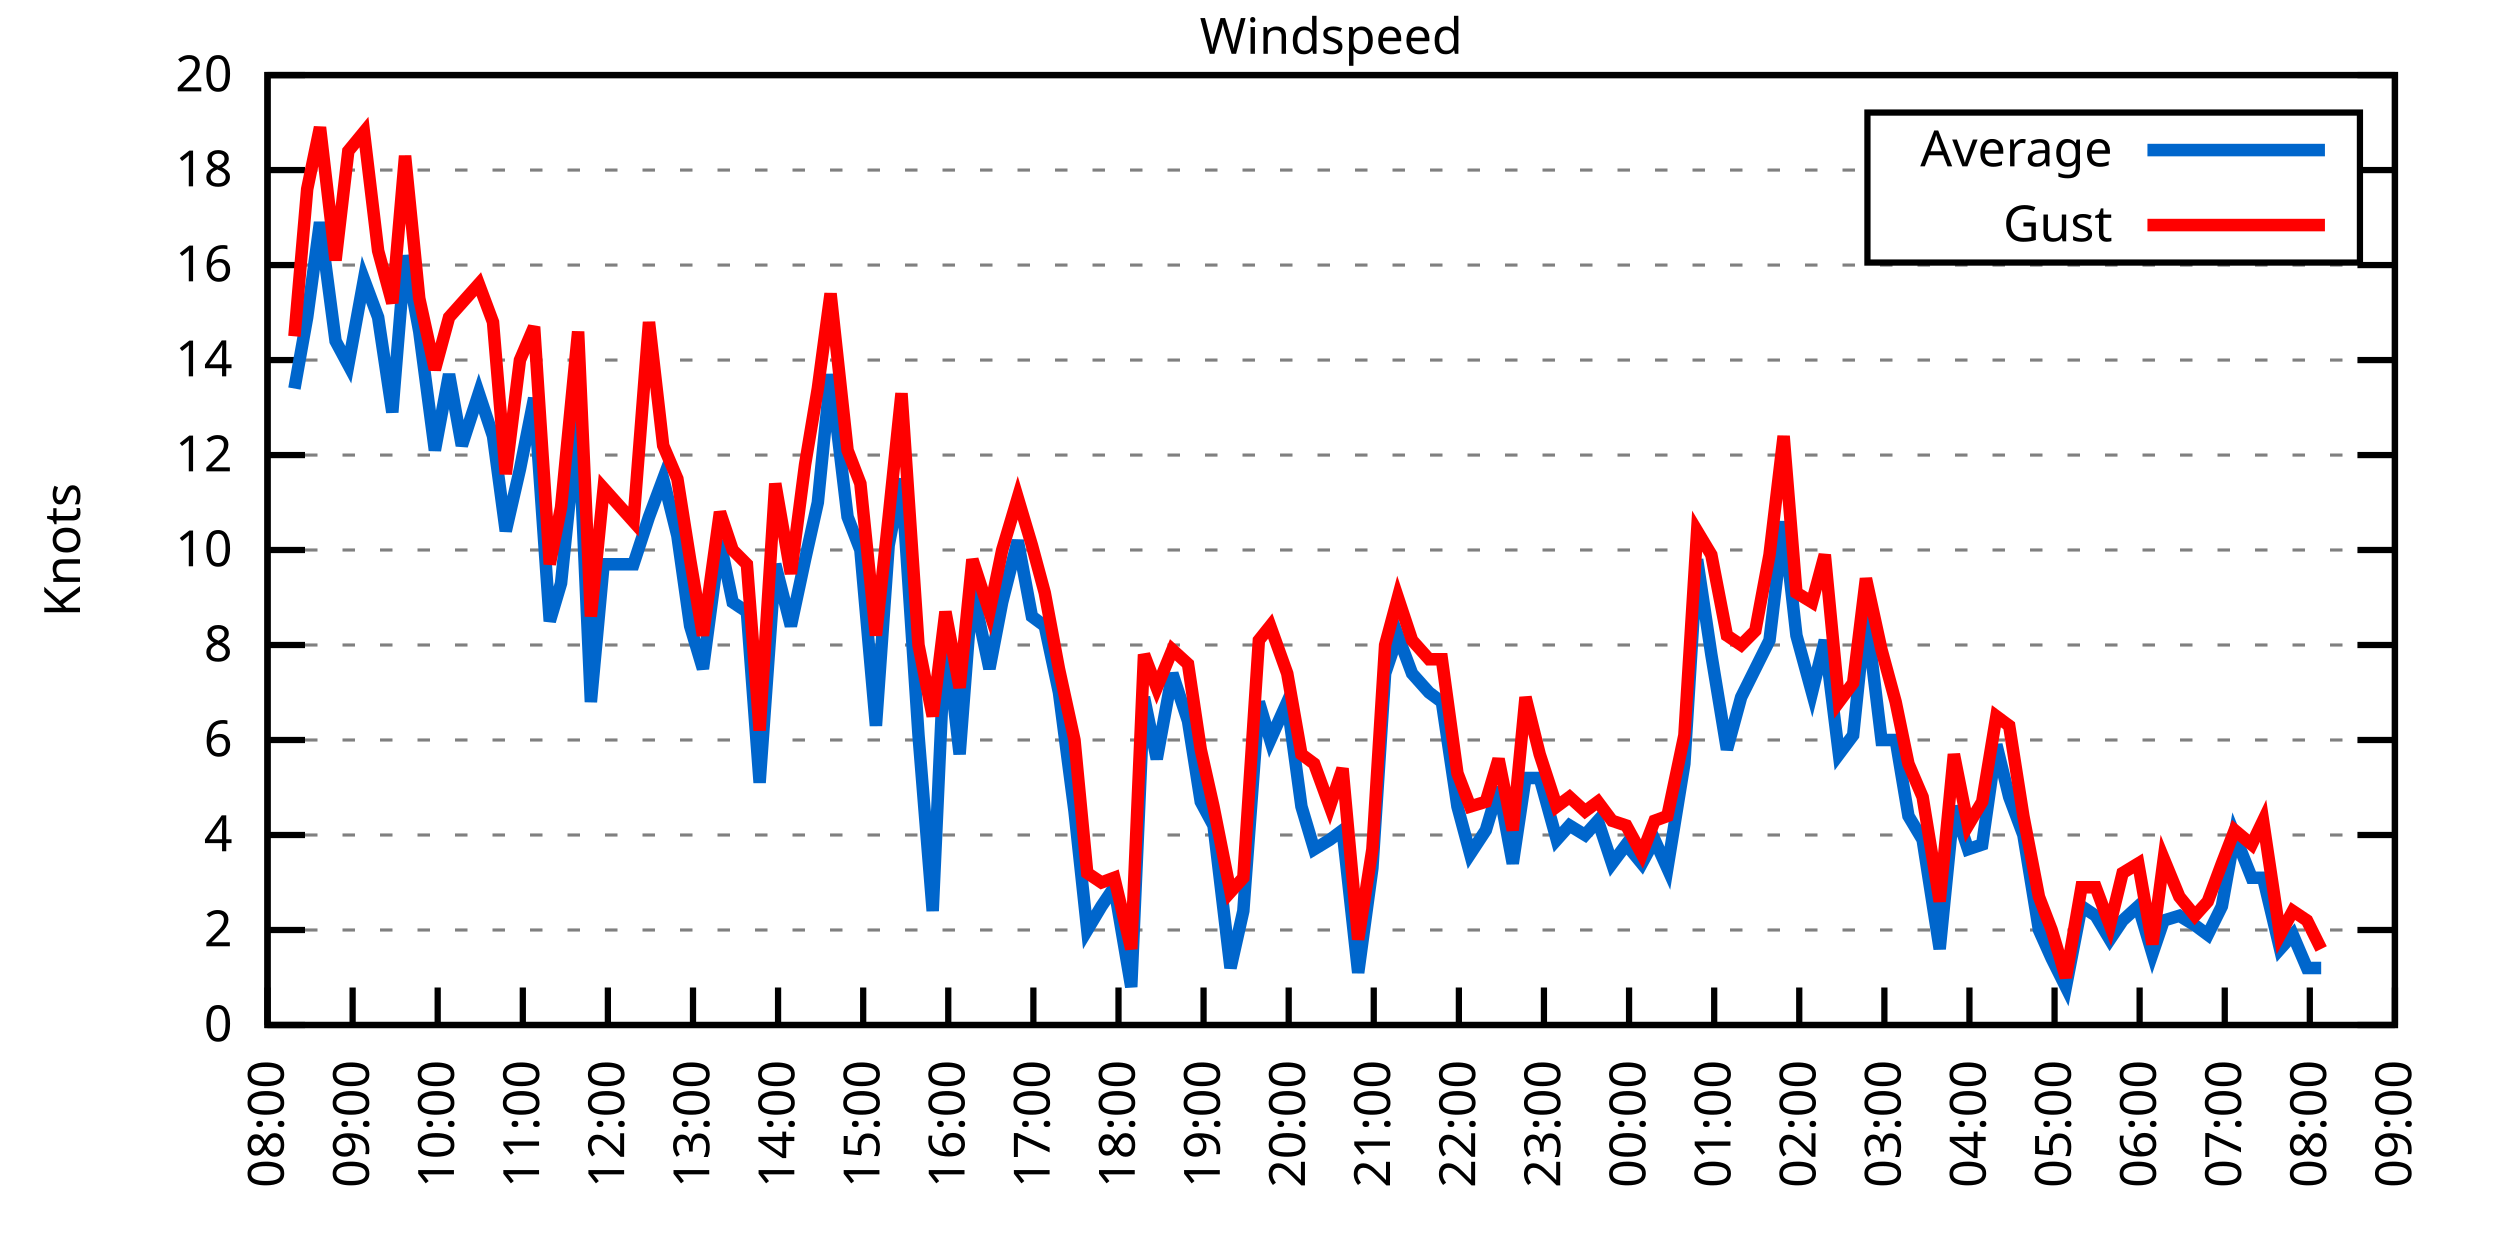
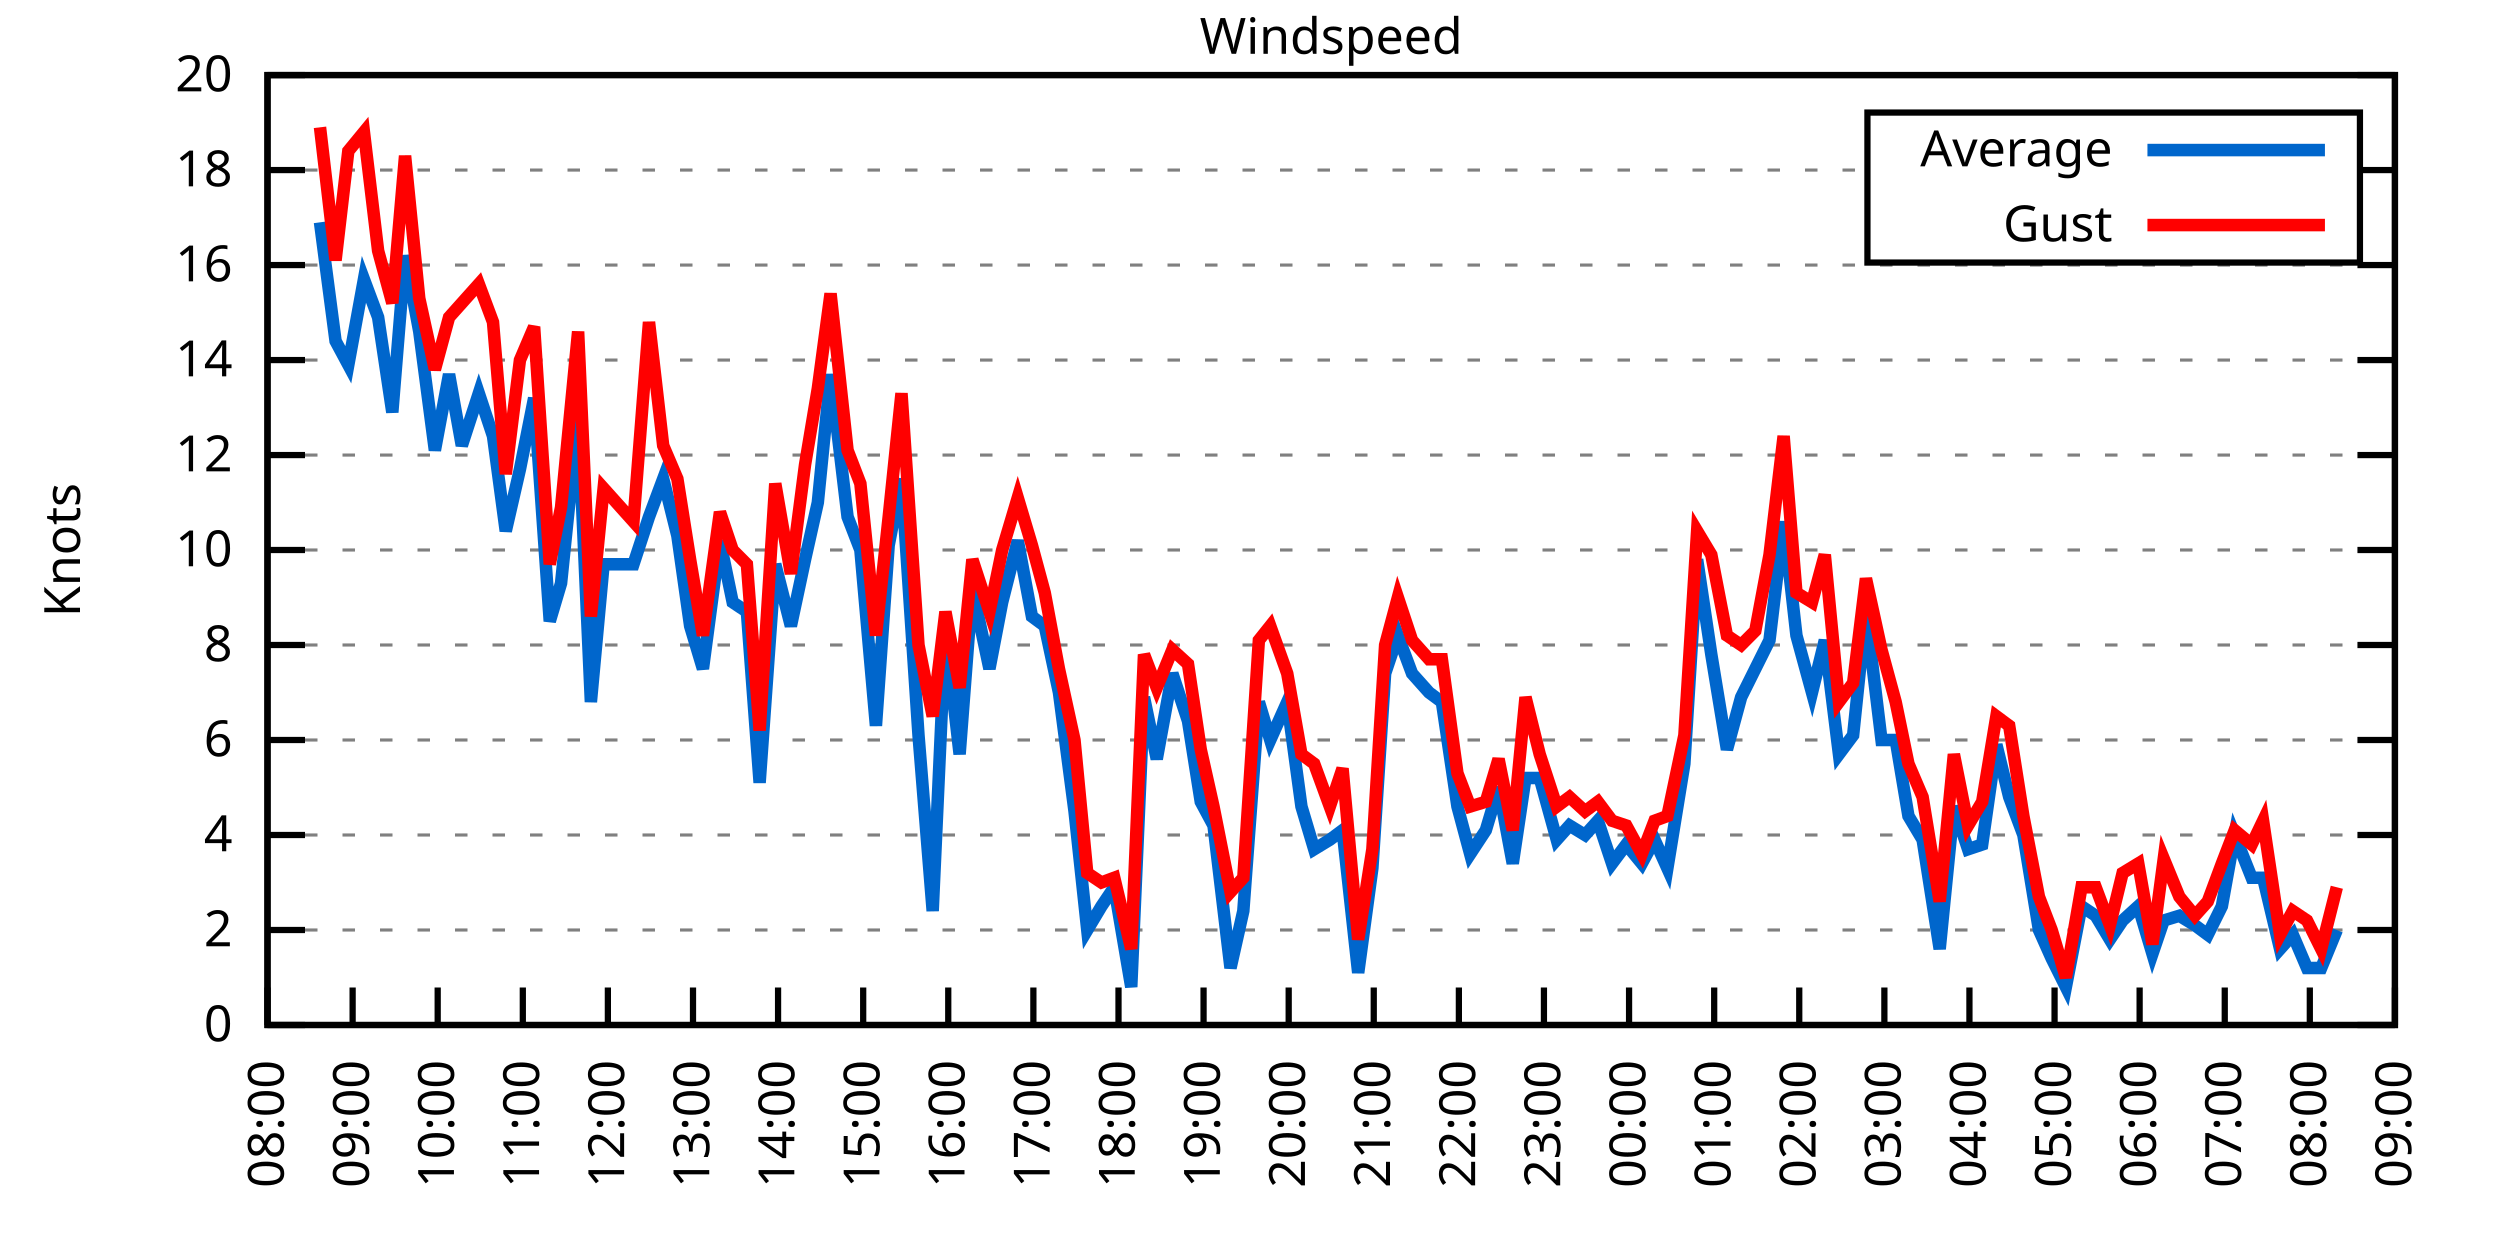
<svg xmlns="http://www.w3.org/2000/svg" xmlns:xlink="http://www.w3.org/1999/xlink" width="400" height="200" viewBox="0 0 400 200">
  <g id="gnuplot_canvas">
    <rect x="0" y="0" width="400" height="200" fill="none" />
    <defs>
      <circle id="gpDot" r="0.5" stroke-width="0.5" stroke="currentColor" />
      <path id="gpPt0" stroke-width="0.333" stroke="currentColor" d="M-1,0 h2 M0,-1 v2" />
      <path id="gpPt1" stroke-width="0.333" stroke="currentColor" d="M-1,-1 L1,1 M1,-1 L-1,1" />
      <path id="gpPt2" stroke-width="0.333" stroke="currentColor" d="M-1,0 L1,0 M0,-1 L0,1 M-1,-1 L1,1 M-1,1 L1,-1" />
      <rect id="gpPt3" stroke-width="0.333" stroke="currentColor" x="-1" y="-1" width="2" height="2" />
      <rect id="gpPt4" stroke-width="0.333" stroke="currentColor" fill="currentColor" x="-1" y="-1" width="2" height="2" />
      <circle id="gpPt5" stroke-width="0.333" stroke="currentColor" cx="0" cy="0" r="1" />
      <use xlink:href="#gpPt5" id="gpPt6" fill="currentColor" stroke="none" />
      <path id="gpPt7" stroke-width="0.333" stroke="currentColor" d="M0,-1.33 L-1.33,0.67 L1.33,0.67 z" />
      <use xlink:href="#gpPt7" id="gpPt8" fill="currentColor" stroke="none" />
      <use xlink:href="#gpPt7" id="gpPt9" stroke="currentColor" transform="rotate(180)" />
      <use xlink:href="#gpPt9" id="gpPt10" fill="currentColor" stroke="none" />
      <use xlink:href="#gpPt3" id="gpPt11" stroke="currentColor" transform="rotate(45)" />
      <use xlink:href="#gpPt11" id="gpPt12" fill="currentColor" stroke="none" />
      <path id="gpPt13" stroke-width="0.333" stroke="currentColor" d="M0,1.330 L1.265,0.411 L0.782,-1.067 L-0.782,-1.076 L-1.265,0.411 z" />
      <use xlink:href="#gpPt13" id="gpPt14" fill="currentColor" stroke="none" />
      <filter id="textbox" filterUnits="objectBoundingBox" x="0" y="0" height="1" width="1">
        <feFlood flood-color="white" flood-opacity="1" result="bgnd" />
        <feComposite in="SourceGraphic" in2="bgnd" operator="atop" />
      </filter>
      <filter id="greybox" filterUnits="objectBoundingBox" x="0" y="0" height="1" width="1">
        <feFlood flood-color="lightgrey" flood-opacity="1" result="grey" />
        <feComposite in="SourceGraphic" in2="grey" operator="atop" />
      </filter>
    </defs>
    <g fill="none" color="white" stroke="currentColor" stroke-width="1.00" stroke-linecap="butt" stroke-linejoin="miter">
</g>
    <g fill="none" color="black" stroke="currentColor" stroke-width="1.00" stroke-linecap="butt" stroke-linejoin="miter">
      <g stroke="none" shape-rendering="crispEdges">
        <polygon fill="rgb(255, 255, 255)" points="42.80,164.00 383.18,164.00 383.18,12.02 42.80,12.02 " />
      </g>
    </g>
    <g fill="none" color="black" stroke="currentColor" stroke-width="1.00" stroke-linecap="butt" stroke-linejoin="miter">
</g>
    <g fill="none" color="black" stroke="black" stroke-width="0.50" stroke-linecap="butt" stroke-linejoin="miter">
</g>
    <g fill="none" color="gray" stroke="currentColor" stroke-width="0.50" stroke-linecap="butt" stroke-linejoin="miter">
      <path stroke="gray" stroke-dasharray="2,4" class="gridline" d="M42.80,164.00 L383.19,164.00  " />
    </g>
    <g fill="none" color="gray" stroke="gray" stroke-width="1.00" stroke-linecap="butt" stroke-linejoin="miter">
</g>
    <g fill="none" color="black" stroke="currentColor" stroke-width="1.00" stroke-linecap="butt" stroke-linejoin="miter">
      <path stroke="black" d="M42.80,164.00 L48.80,164.00 M383.19,164.00 L377.19,164.00  " />
      <g transform="translate(37.20,166.60)" stroke="none" fill="black" font-family="Sans" font-size="8.00" text-anchor="end">
        <text>
          <tspan font-family="Sans"> 0</tspan>
        </text>
      </g>
    </g>
    <g fill="none" color="black" stroke="currentColor" stroke-width="1.00" stroke-linecap="butt" stroke-linejoin="miter">
</g>
    <g fill="none" color="black" stroke="black" stroke-width="0.50" stroke-linecap="butt" stroke-linejoin="miter">
</g>
    <g fill="none" color="gray" stroke="currentColor" stroke-width="0.50" stroke-linecap="butt" stroke-linejoin="miter">
      <path stroke="gray" stroke-dasharray="2,4" class="gridline" d="M42.80,148.80 L383.19,148.80  " />
    </g>
    <g fill="none" color="gray" stroke="gray" stroke-width="1.00" stroke-linecap="butt" stroke-linejoin="miter">
</g>
    <g fill="none" color="black" stroke="currentColor" stroke-width="1.00" stroke-linecap="butt" stroke-linejoin="miter">
      <path stroke="black" d="M42.80,148.80 L48.80,148.80 M383.19,148.80 L377.19,148.80  " />
      <g transform="translate(37.20,151.40)" stroke="none" fill="black" font-family="Sans" font-size="8.00" text-anchor="end">
        <text>
          <tspan font-family="Sans"> 2</tspan>
        </text>
      </g>
    </g>
    <g fill="none" color="black" stroke="currentColor" stroke-width="1.00" stroke-linecap="butt" stroke-linejoin="miter">
</g>
    <g fill="none" color="black" stroke="black" stroke-width="0.50" stroke-linecap="butt" stroke-linejoin="miter">
</g>
    <g fill="none" color="gray" stroke="currentColor" stroke-width="0.50" stroke-linecap="butt" stroke-linejoin="miter">
      <path stroke="gray" stroke-dasharray="2,4" class="gridline" d="M42.80,133.60 L383.19,133.60  " />
    </g>
    <g fill="none" color="gray" stroke="gray" stroke-width="1.00" stroke-linecap="butt" stroke-linejoin="miter">
</g>
    <g fill="none" color="black" stroke="currentColor" stroke-width="1.00" stroke-linecap="butt" stroke-linejoin="miter">
      <path stroke="black" d="M42.80,133.60 L48.80,133.60 M383.19,133.60 L377.19,133.60  " />
      <g transform="translate(37.20,136.20)" stroke="none" fill="black" font-family="Sans" font-size="8.00" text-anchor="end">
        <text>
          <tspan font-family="Sans"> 4</tspan>
        </text>
      </g>
    </g>
    <g fill="none" color="black" stroke="currentColor" stroke-width="1.00" stroke-linecap="butt" stroke-linejoin="miter">
</g>
    <g fill="none" color="black" stroke="black" stroke-width="0.50" stroke-linecap="butt" stroke-linejoin="miter">
</g>
    <g fill="none" color="gray" stroke="currentColor" stroke-width="0.50" stroke-linecap="butt" stroke-linejoin="miter">
      <path stroke="gray" stroke-dasharray="2,4" class="gridline" d="M42.80,118.40 L383.19,118.40  " />
    </g>
    <g fill="none" color="gray" stroke="gray" stroke-width="1.00" stroke-linecap="butt" stroke-linejoin="miter">
</g>
    <g fill="none" color="black" stroke="currentColor" stroke-width="1.00" stroke-linecap="butt" stroke-linejoin="miter">
      <path stroke="black" d="M42.80,118.40 L48.80,118.40 M383.19,118.40 L377.19,118.40  " />
      <g transform="translate(37.20,121.00)" stroke="none" fill="black" font-family="Sans" font-size="8.00" text-anchor="end">
        <text>
          <tspan font-family="Sans"> 6</tspan>
        </text>
      </g>
    </g>
    <g fill="none" color="black" stroke="currentColor" stroke-width="1.00" stroke-linecap="butt" stroke-linejoin="miter">
</g>
    <g fill="none" color="black" stroke="black" stroke-width="0.50" stroke-linecap="butt" stroke-linejoin="miter">
</g>
    <g fill="none" color="gray" stroke="currentColor" stroke-width="0.50" stroke-linecap="butt" stroke-linejoin="miter">
      <path stroke="gray" stroke-dasharray="2,4" class="gridline" d="M42.80,103.20 L383.19,103.20  " />
    </g>
    <g fill="none" color="gray" stroke="gray" stroke-width="1.00" stroke-linecap="butt" stroke-linejoin="miter">
</g>
    <g fill="none" color="black" stroke="currentColor" stroke-width="1.00" stroke-linecap="butt" stroke-linejoin="miter">
      <path stroke="black" d="M42.80,103.20 L48.80,103.20 M383.19,103.20 L377.19,103.20  " />
      <g transform="translate(37.20,105.80)" stroke="none" fill="black" font-family="Sans" font-size="8.00" text-anchor="end">
        <text>
          <tspan font-family="Sans"> 8</tspan>
        </text>
      </g>
    </g>
    <g fill="none" color="black" stroke="currentColor" stroke-width="1.00" stroke-linecap="butt" stroke-linejoin="miter">
</g>
    <g fill="none" color="black" stroke="black" stroke-width="0.50" stroke-linecap="butt" stroke-linejoin="miter">
</g>
    <g fill="none" color="gray" stroke="currentColor" stroke-width="0.50" stroke-linecap="butt" stroke-linejoin="miter">
      <path stroke="gray" stroke-dasharray="2,4" class="gridline" d="M42.80,88.00 L383.19,88.00  " />
    </g>
    <g fill="none" color="gray" stroke="gray" stroke-width="1.00" stroke-linecap="butt" stroke-linejoin="miter">
</g>
    <g fill="none" color="black" stroke="currentColor" stroke-width="1.00" stroke-linecap="butt" stroke-linejoin="miter">
      <path stroke="black" d="M42.80,88.00 L48.80,88.00 M383.19,88.00 L377.19,88.00  " />
      <g transform="translate(37.20,90.60)" stroke="none" fill="black" font-family="Sans" font-size="8.00" text-anchor="end">
        <text>
          <tspan font-family="Sans"> 10</tspan>
        </text>
      </g>
    </g>
    <g fill="none" color="black" stroke="currentColor" stroke-width="1.00" stroke-linecap="butt" stroke-linejoin="miter">
</g>
    <g fill="none" color="black" stroke="black" stroke-width="0.50" stroke-linecap="butt" stroke-linejoin="miter">
</g>
    <g fill="none" color="gray" stroke="currentColor" stroke-width="0.50" stroke-linecap="butt" stroke-linejoin="miter">
      <path stroke="gray" stroke-dasharray="2,4" class="gridline" d="M42.80,72.81 L383.19,72.81  " />
    </g>
    <g fill="none" color="gray" stroke="gray" stroke-width="1.00" stroke-linecap="butt" stroke-linejoin="miter">
</g>
    <g fill="none" color="black" stroke="currentColor" stroke-width="1.00" stroke-linecap="butt" stroke-linejoin="miter">
      <path stroke="black" d="M42.80,72.81 L48.80,72.81 M383.19,72.81 L377.19,72.81  " />
      <g transform="translate(37.20,75.41)" stroke="none" fill="black" font-family="Sans" font-size="8.00" text-anchor="end">
        <text>
          <tspan font-family="Sans"> 12</tspan>
        </text>
      </g>
    </g>
    <g fill="none" color="black" stroke="currentColor" stroke-width="1.00" stroke-linecap="butt" stroke-linejoin="miter">
</g>
    <g fill="none" color="black" stroke="black" stroke-width="0.50" stroke-linecap="butt" stroke-linejoin="miter">
</g>
    <g fill="none" color="gray" stroke="currentColor" stroke-width="0.50" stroke-linecap="butt" stroke-linejoin="miter">
      <path stroke="gray" stroke-dasharray="2,4" class="gridline" d="M42.80,57.61 L383.19,57.61  " />
    </g>
    <g fill="none" color="gray" stroke="gray" stroke-width="1.00" stroke-linecap="butt" stroke-linejoin="miter">
</g>
    <g fill="none" color="black" stroke="currentColor" stroke-width="1.00" stroke-linecap="butt" stroke-linejoin="miter">
      <path stroke="black" d="M42.80,57.61 L48.80,57.61 M383.19,57.61 L377.19,57.61  " />
      <g transform="translate(37.20,60.21)" stroke="none" fill="black" font-family="Sans" font-size="8.00" text-anchor="end">
        <text>
          <tspan font-family="Sans"> 14</tspan>
        </text>
      </g>
    </g>
    <g fill="none" color="black" stroke="currentColor" stroke-width="1.00" stroke-linecap="butt" stroke-linejoin="miter">
</g>
    <g fill="none" color="black" stroke="black" stroke-width="0.50" stroke-linecap="butt" stroke-linejoin="miter">
</g>
    <g fill="none" color="gray" stroke="currentColor" stroke-width="0.50" stroke-linecap="butt" stroke-linejoin="miter">
      <path stroke="gray" stroke-dasharray="2,4" class="gridline" d="M42.80,42.41 L383.19,42.41  " />
    </g>
    <g fill="none" color="gray" stroke="gray" stroke-width="1.00" stroke-linecap="butt" stroke-linejoin="miter">
</g>
    <g fill="none" color="black" stroke="currentColor" stroke-width="1.00" stroke-linecap="butt" stroke-linejoin="miter">
      <path stroke="black" d="M42.80,42.41 L48.80,42.41 M383.19,42.41 L377.19,42.41  " />
      <g transform="translate(37.20,45.01)" stroke="none" fill="black" font-family="Sans" font-size="8.00" text-anchor="end">
        <text>
          <tspan font-family="Sans"> 16</tspan>
        </text>
      </g>
    </g>
    <g fill="none" color="black" stroke="currentColor" stroke-width="1.00" stroke-linecap="butt" stroke-linejoin="miter">
</g>
    <g fill="none" color="black" stroke="black" stroke-width="0.50" stroke-linecap="butt" stroke-linejoin="miter">
</g>
    <g fill="none" color="gray" stroke="currentColor" stroke-width="0.50" stroke-linecap="butt" stroke-linejoin="miter">
      <path stroke="gray" stroke-dasharray="2,4" class="gridline" d="M42.80,27.21 L298.79,27.21 M377.59,27.21 L383.19,27.21  " />
    </g>
    <g fill="none" color="gray" stroke="gray" stroke-width="1.00" stroke-linecap="butt" stroke-linejoin="miter">
</g>
    <g fill="none" color="black" stroke="currentColor" stroke-width="1.00" stroke-linecap="butt" stroke-linejoin="miter">
      <path stroke="black" d="M42.80,27.21 L48.80,27.21 M383.19,27.21 L377.19,27.21  " />
      <g transform="translate(37.20,29.81)" stroke="none" fill="black" font-family="Sans" font-size="8.00" text-anchor="end">
        <text>
          <tspan font-family="Sans"> 18</tspan>
        </text>
      </g>
    </g>
    <g fill="none" color="black" stroke="currentColor" stroke-width="1.00" stroke-linecap="butt" stroke-linejoin="miter">
</g>
    <g fill="none" color="black" stroke="black" stroke-width="0.50" stroke-linecap="butt" stroke-linejoin="miter">
</g>
    <g fill="none" color="gray" stroke="currentColor" stroke-width="0.50" stroke-linecap="butt" stroke-linejoin="miter">
      <path stroke="gray" stroke-dasharray="2,4" class="gridline" d="M42.80,12.01 L383.19,12.01  " />
    </g>
    <g fill="none" color="gray" stroke="gray" stroke-width="1.00" stroke-linecap="butt" stroke-linejoin="miter">
</g>
    <g fill="none" color="black" stroke="currentColor" stroke-width="1.00" stroke-linecap="butt" stroke-linejoin="miter">
      <path stroke="black" d="M42.80,12.01 L48.80,12.01 M383.19,12.01 L377.19,12.01  " />
      <g transform="translate(37.20,14.61)" stroke="none" fill="black" font-family="Sans" font-size="8.00" text-anchor="end">
        <text>
          <tspan font-family="Sans"> 20</tspan>
        </text>
      </g>
    </g>
    <g fill="none" color="black" stroke="currentColor" stroke-width="1.00" stroke-linecap="butt" stroke-linejoin="miter">
      <path stroke="black" d="M42.80,164.00 L42.80,158.00  " />
      <g transform="translate(45.40,169.60) rotate(270.00)" stroke="none" fill="black" font-family="Sans" font-size="8.00" text-anchor="end">
        <text>
          <tspan font-family="Sans">08:00</tspan>
        </text>
      </g>
    </g>
    <g fill="none" color="black" stroke="currentColor" stroke-width="1.00" stroke-linecap="butt" stroke-linejoin="miter">
      <path stroke="black" d="M56.42,164.00 L56.42,158.00  " />
      <g transform="translate(59.02,169.60) rotate(270.00)" stroke="none" fill="black" font-family="Sans" font-size="8.00" text-anchor="end">
        <text>
          <tspan font-family="Sans">09:00</tspan>
        </text>
      </g>
    </g>
    <g fill="none" color="black" stroke="currentColor" stroke-width="1.00" stroke-linecap="butt" stroke-linejoin="miter">
      <path stroke="black" d="M70.03,164.00 L70.03,158.00  " />
      <g transform="translate(72.63,169.60) rotate(270.00)" stroke="none" fill="black" font-family="Sans" font-size="8.00" text-anchor="end">
        <text>
          <tspan font-family="Sans">10:00</tspan>
        </text>
      </g>
    </g>
    <g fill="none" color="black" stroke="currentColor" stroke-width="1.00" stroke-linecap="butt" stroke-linejoin="miter">
      <path stroke="black" d="M83.65,164.00 L83.65,158.00  " />
      <g transform="translate(86.25,169.60) rotate(270.00)" stroke="none" fill="black" font-family="Sans" font-size="8.00" text-anchor="end">
        <text>
          <tspan font-family="Sans">11:00</tspan>
        </text>
      </g>
    </g>
    <g fill="none" color="black" stroke="currentColor" stroke-width="1.00" stroke-linecap="butt" stroke-linejoin="miter">
      <path stroke="black" d="M97.26,164.00 L97.26,158.00  " />
      <g transform="translate(99.86,169.60) rotate(270.00)" stroke="none" fill="black" font-family="Sans" font-size="8.00" text-anchor="end">
        <text>
          <tspan font-family="Sans">12:00</tspan>
        </text>
      </g>
    </g>
    <g fill="none" color="black" stroke="currentColor" stroke-width="1.00" stroke-linecap="butt" stroke-linejoin="miter">
      <path stroke="black" d="M110.88,164.00 L110.88,158.00  " />
      <g transform="translate(113.48,169.60) rotate(270.00)" stroke="none" fill="black" font-family="Sans" font-size="8.00" text-anchor="end">
        <text>
          <tspan font-family="Sans">13:00</tspan>
        </text>
      </g>
    </g>
    <g fill="none" color="black" stroke="currentColor" stroke-width="1.00" stroke-linecap="butt" stroke-linejoin="miter">
      <path stroke="black" d="M124.49,164.00 L124.49,158.00  " />
      <g transform="translate(127.09,169.60) rotate(270.00)" stroke="none" fill="black" font-family="Sans" font-size="8.00" text-anchor="end">
        <text>
          <tspan font-family="Sans">14:00</tspan>
        </text>
      </g>
    </g>
    <g fill="none" color="black" stroke="currentColor" stroke-width="1.00" stroke-linecap="butt" stroke-linejoin="miter">
      <path stroke="black" d="M138.11,164.00 L138.11,158.00  " />
      <g transform="translate(140.71,169.60) rotate(270.00)" stroke="none" fill="black" font-family="Sans" font-size="8.00" text-anchor="end">
        <text>
          <tspan font-family="Sans">15:00</tspan>
        </text>
      </g>
    </g>
    <g fill="none" color="black" stroke="currentColor" stroke-width="1.00" stroke-linecap="butt" stroke-linejoin="miter">
      <path stroke="black" d="M151.72,164.00 L151.72,158.00  " />
      <g transform="translate(154.32,169.60) rotate(270.00)" stroke="none" fill="black" font-family="Sans" font-size="8.00" text-anchor="end">
        <text>
          <tspan font-family="Sans">16:00</tspan>
        </text>
      </g>
    </g>
    <g fill="none" color="black" stroke="currentColor" stroke-width="1.00" stroke-linecap="butt" stroke-linejoin="miter">
      <path stroke="black" d="M165.34,164.00 L165.34,158.00  " />
      <g transform="translate(167.94,169.60) rotate(270.00)" stroke="none" fill="black" font-family="Sans" font-size="8.00" text-anchor="end">
        <text>
          <tspan font-family="Sans">17:00</tspan>
        </text>
      </g>
    </g>
    <g fill="none" color="black" stroke="currentColor" stroke-width="1.00" stroke-linecap="butt" stroke-linejoin="miter">
      <path stroke="black" d="M178.96,164.00 L178.96,158.00  " />
      <g transform="translate(181.56,169.60) rotate(270.00)" stroke="none" fill="black" font-family="Sans" font-size="8.00" text-anchor="end">
        <text>
          <tspan font-family="Sans">18:00</tspan>
        </text>
      </g>
    </g>
    <g fill="none" color="black" stroke="currentColor" stroke-width="1.00" stroke-linecap="butt" stroke-linejoin="miter">
      <path stroke="black" d="M192.57,164.00 L192.57,158.00  " />
      <g transform="translate(195.17,169.60) rotate(270.00)" stroke="none" fill="black" font-family="Sans" font-size="8.00" text-anchor="end">
        <text>
          <tspan font-family="Sans">19:00</tspan>
        </text>
      </g>
    </g>
    <g fill="none" color="black" stroke="currentColor" stroke-width="1.00" stroke-linecap="butt" stroke-linejoin="miter">
      <path stroke="black" d="M206.19,164.00 L206.19,158.00  " />
      <g transform="translate(208.79,169.60) rotate(270.00)" stroke="none" fill="black" font-family="Sans" font-size="8.00" text-anchor="end">
        <text>
          <tspan font-family="Sans">20:00</tspan>
        </text>
      </g>
    </g>
    <g fill="none" color="black" stroke="currentColor" stroke-width="1.00" stroke-linecap="butt" stroke-linejoin="miter">
      <path stroke="black" d="M219.80,164.00 L219.80,158.00  " />
      <g transform="translate(222.40,169.60) rotate(270.00)" stroke="none" fill="black" font-family="Sans" font-size="8.00" text-anchor="end">
        <text>
          <tspan font-family="Sans">21:00</tspan>
        </text>
      </g>
    </g>
    <g fill="none" color="black" stroke="currentColor" stroke-width="1.00" stroke-linecap="butt" stroke-linejoin="miter">
      <path stroke="black" d="M233.42,164.00 L233.42,158.00  " />
      <g transform="translate(236.02,169.60) rotate(270.00)" stroke="none" fill="black" font-family="Sans" font-size="8.00" text-anchor="end">
        <text>
          <tspan font-family="Sans">22:00</tspan>
        </text>
      </g>
    </g>
    <g fill="none" color="black" stroke="currentColor" stroke-width="1.00" stroke-linecap="butt" stroke-linejoin="miter">
      <path stroke="black" d="M247.03,164.00 L247.03,158.00  " />
      <g transform="translate(249.63,169.60) rotate(270.00)" stroke="none" fill="black" font-family="Sans" font-size="8.00" text-anchor="end">
        <text>
          <tspan font-family="Sans">23:00</tspan>
        </text>
      </g>
    </g>
    <g fill="none" color="black" stroke="currentColor" stroke-width="1.00" stroke-linecap="butt" stroke-linejoin="miter">
      <path stroke="black" d="M260.65,164.00 L260.65,158.00  " />
      <g transform="translate(263.25,169.60) rotate(270.00)" stroke="none" fill="black" font-family="Sans" font-size="8.00" text-anchor="end">
        <text>
          <tspan font-family="Sans">00:00</tspan>
        </text>
      </g>
    </g>
    <g fill="none" color="black" stroke="currentColor" stroke-width="1.00" stroke-linecap="butt" stroke-linejoin="miter">
      <path stroke="black" d="M274.27,164.00 L274.27,158.00  " />
      <g transform="translate(276.87,169.60) rotate(270.00)" stroke="none" fill="black" font-family="Sans" font-size="8.00" text-anchor="end">
        <text>
          <tspan font-family="Sans">01:00</tspan>
        </text>
      </g>
    </g>
    <g fill="none" color="black" stroke="currentColor" stroke-width="1.00" stroke-linecap="butt" stroke-linejoin="miter">
      <path stroke="black" d="M287.88,164.00 L287.88,158.00  " />
      <g transform="translate(290.48,169.60) rotate(270.00)" stroke="none" fill="black" font-family="Sans" font-size="8.00" text-anchor="end">
        <text>
          <tspan font-family="Sans">02:00</tspan>
        </text>
      </g>
    </g>
    <g fill="none" color="black" stroke="currentColor" stroke-width="1.00" stroke-linecap="butt" stroke-linejoin="miter">
      <path stroke="black" d="M301.50,164.00 L301.50,158.00  " />
      <g transform="translate(304.10,169.60) rotate(270.00)" stroke="none" fill="black" font-family="Sans" font-size="8.00" text-anchor="end">
        <text>
          <tspan font-family="Sans">03:00</tspan>
        </text>
      </g>
    </g>
    <g fill="none" color="black" stroke="currentColor" stroke-width="1.00" stroke-linecap="butt" stroke-linejoin="miter">
      <path stroke="black" d="M315.11,164.00 L315.11,158.00  " />
      <g transform="translate(317.71,169.60) rotate(270.00)" stroke="none" fill="black" font-family="Sans" font-size="8.00" text-anchor="end">
        <text>
          <tspan font-family="Sans">04:00</tspan>
        </text>
      </g>
    </g>
    <g fill="none" color="black" stroke="currentColor" stroke-width="1.00" stroke-linecap="butt" stroke-linejoin="miter">
      <path stroke="black" d="M328.73,164.00 L328.73,158.00  " />
      <g transform="translate(331.33,169.60) rotate(270.00)" stroke="none" fill="black" font-family="Sans" font-size="8.00" text-anchor="end">
        <text>
          <tspan font-family="Sans">05:00</tspan>
        </text>
      </g>
    </g>
    <g fill="none" color="black" stroke="currentColor" stroke-width="1.00" stroke-linecap="butt" stroke-linejoin="miter">
      <path stroke="black" d="M342.34,164.00 L342.34,158.00  " />
      <g transform="translate(344.94,169.60) rotate(270.00)" stroke="none" fill="black" font-family="Sans" font-size="8.00" text-anchor="end">
        <text>
          <tspan font-family="Sans">06:00</tspan>
        </text>
      </g>
    </g>
    <g fill="none" color="black" stroke="currentColor" stroke-width="1.00" stroke-linecap="butt" stroke-linejoin="miter">
      <path stroke="black" d="M355.96,164.00 L355.96,158.00  " />
      <g transform="translate(358.56,169.60) rotate(270.00)" stroke="none" fill="black" font-family="Sans" font-size="8.00" text-anchor="end">
        <text>
          <tspan font-family="Sans">07:00</tspan>
        </text>
      </g>
    </g>
    <g fill="none" color="black" stroke="currentColor" stroke-width="1.00" stroke-linecap="butt" stroke-linejoin="miter">
      <path stroke="black" d="M369.57,164.00 L369.57,158.00  " />
      <g transform="translate(372.17,169.60) rotate(270.00)" stroke="none" fill="black" font-family="Sans" font-size="8.00" text-anchor="end">
        <text>
          <tspan font-family="Sans">08:00</tspan>
        </text>
      </g>
    </g>
    <g fill="none" color="black" stroke="currentColor" stroke-width="1.00" stroke-linecap="butt" stroke-linejoin="miter">
      <path stroke="black" d="M383.19,164.00 L383.19,158.00  " />
      <g transform="translate(385.79,169.60) rotate(270.00)" stroke="none" fill="black" font-family="Sans" font-size="8.00" text-anchor="end">
        <text>
          <tspan font-family="Sans">09:00</tspan>
        </text>
      </g>
    </g>
    <g fill="none" color="black" stroke="currentColor" stroke-width="1.00" stroke-linecap="butt" stroke-linejoin="miter">
</g>
    <g fill="none" color="black" stroke="currentColor" stroke-width="1.00" stroke-linecap="butt" stroke-linejoin="miter">
      <path stroke="black" d="M42.80,12.01 L42.80,164.00 L383.19,164.00 L383.19,12.01 L42.80,12.01 Z  " />
    </g>
    <g fill="none" color="black" stroke="currentColor" stroke-width="1.00" stroke-linecap="butt" stroke-linejoin="miter">
</g>
    <g fill="none" color="black" stroke="currentColor" stroke-width="1.00" stroke-linecap="butt" stroke-linejoin="miter">
      <path stroke="black" d="M298.79,42.01 L298.79,18.01 L377.59,18.01 L377.59,42.01 L298.79,42.01 Z  " />
    </g>
    <g id="Windspeed_plot_1">
      <g fill="none" color="white" stroke="black" stroke-width="2.00" stroke-linecap="butt" stroke-linejoin="miter">
</g>
      <g fill="none" color="black" stroke="currentColor" stroke-width="2.00" stroke-linecap="butt" stroke-linejoin="miter">
        <g transform="translate(337.99,26.61)" stroke="none" fill="black" font-family="Sans" font-size="8.00" text-anchor="end">
          <text>
            <tspan font-family="Sans">Average</tspan>
          </text>
        </g>
      </g>
      <g fill="none" color="black" stroke="currentColor" stroke-width="2.00" stroke-linecap="butt" stroke-linejoin="miter">
-         <path stroke="rgb(  0, 102, 204)" d="M343.59,24.01 L371.99,24.01 M47.11,62.17 L49.15,50.77 L51.20,35.57 L53.69,54.57 L55.73,58.37 L58.23,44.69   L60.50,50.77 L62.77,65.97 L64.81,40.89 L67.08,53.05 L69.58,72.05 L71.85,59.89 L73.89,71.29 L76.61,62.93   L78.88,69.77 L80.92,84.97 L83.19,75.09 L85.46,63.69 L87.96,99.40 L89.77,93.32 L92.50,66.73 L94.54,112.32   L96.58,90.28 L101.35,90.28 L103.84,82.69 L106.11,76.61 L108.38,85.73 L110.42,100.16 L112.47,107.00 L115.19,86.49   L117.23,96.36 L119.50,97.88 L121.54,125.24 L124.04,90.28 L126.54,100.16 L128.81,89.52 L130.85,80.41 L132.89,59.89   L135.61,82.69 L137.66,88.00 L140.15,116.12 L142.19,87.25 L144.24,76.61 L146.96,117.64 L149.23,145.76 L151.27,100.92   L153.54,120.68 L155.58,94.08 L158.31,107.00 L160.35,96.36 L162.84,86.49 L165.11,98.64 L167.16,100.16 L169.43,110.80   L171.92,129.80 L173.96,148.80 L176.23,145.00 L178.28,141.96 L181.00,157.92 L183.04,111.56 L185.08,121.44 L187.58,107.76   L190.08,115.36 L192.12,128.28 L194.16,132.08 L196.88,154.88 L198.93,145.76 L201.42,112.32 L203.24,118.40 L205.96,112.32   L208.23,129.04 L210.27,135.88 L212.77,134.36 L214.81,132.84 L217.31,155.64 L219.58,138.92 L221.62,107.76 L223.66,101.68   L225.93,107.76 L228.65,110.80 L230.70,112.32 L233.19,129.04 L235.23,136.64 L237.73,132.84 L239.77,126.00 L242.04,138.16   L244.08,124.48 L246.35,124.48 L249.08,134.36 L251.12,132.08 L253.61,133.60 L255.66,131.32 L257.93,138.16 L260.20,135.12   L262.69,138.16 L264.73,134.36 L266.78,138.92 L269.50,122.20 L271.54,89.52 L273.81,104.72 L276.31,119.92 L278.58,111.56   L280.85,107.00 L283.12,102.44 L285.38,83.45 L287.43,101.68 L289.92,110.80 L291.97,102.44 L294.23,120.68 L296.50,117.64   L298.55,97.88 L301.04,118.40 L303.31,118.40 L305.35,130.56 L307.62,134.36 L310.35,151.84 L312.62,129.04 L314.89,135.88   L317.15,135.12 L319.42,119.16 L321.47,127.52 L323.74,133.60 L326.23,148.80 L328.27,153.36 L330.54,157.92 L333.04,145.00   L335.31,146.52 L337.58,150.32 L339.62,147.28 L342.12,145.00 L344.39,152.60 L346.20,147.28 L348.70,146.52 L351.19,148.04   L353.24,149.56 L355.50,145.00 L357.55,133.60 L360.27,140.44 L362.09,140.44 L364.81,151.84 L366.85,149.56 L369.12,154.88   L371.39,154.88  " />
+         <path stroke="rgb(  0, 102, 204)" d="M343.59,24.01 L371.99,24.01 M51.20,35.57 L53.69,54.57 L55.73,58.37 L58.23,44.69 L60.50,50.77 L62.77,65.97   L64.81,40.89 L67.08,53.05 L69.58,72.05 L71.85,59.89 L73.89,71.29 L76.61,62.93 L78.88,69.77 L80.92,84.97   L83.19,75.09 L85.46,63.69 L87.96,99.40 L89.77,93.32 L92.50,66.73 L94.54,112.32 L96.58,90.28 L101.35,90.28   L103.84,82.69 L106.11,76.61 L108.38,85.73 L110.42,100.16 L112.47,107.00 L115.19,86.49 L117.23,96.36 L119.50,97.88   L121.54,125.24 L124.04,90.28 L126.54,100.16 L128.81,89.52 L130.85,80.41 L132.89,59.89 L135.61,82.69 L137.66,88.00   L140.15,116.12 L142.19,87.25 L144.24,76.61 L146.96,117.64 L149.23,145.76 L151.27,100.92 L153.54,120.68 L155.58,94.08   L158.31,107.00 L160.35,96.36 L162.84,86.49 L165.11,98.64 L167.16,100.16 L169.43,110.80 L171.92,129.80 L173.96,148.80   L176.23,145.00 L178.28,141.96 L181.00,157.92 L183.04,111.56 L185.08,121.44 L187.58,107.76 L190.08,115.36 L192.12,128.28   L194.16,132.08 L196.88,154.88 L198.93,145.76 L201.42,112.32 L203.24,118.40 L205.96,112.32 L208.23,129.04 L210.27,135.88   L212.77,134.36 L214.81,132.84 L217.31,155.64 L219.58,138.92 L221.62,107.76 L223.66,101.68 L225.93,107.76 L228.65,110.80   L230.70,112.32 L233.19,129.04 L235.23,136.64 L237.73,132.84 L239.77,126.00 L242.04,138.16 L244.08,124.48 L246.35,124.48   L249.08,134.36 L251.12,132.08 L253.61,133.60 L255.66,131.32 L257.93,138.16 L260.20,135.12 L262.69,138.16 L264.73,134.36   L266.78,138.92 L269.50,122.20 L271.54,89.52 L273.81,104.72 L276.31,119.92 L278.58,111.56 L280.85,107.00 L283.12,102.44   L285.38,83.45 L287.43,101.68 L289.92,110.80 L291.97,102.44 L294.23,120.68 L296.50,117.64 L298.55,97.88 L301.04,118.40   L303.31,118.40 L305.35,130.56 L307.62,134.36 L310.35,151.84 L312.62,129.04 L314.89,135.88 L317.15,135.12 L319.42,119.16   L321.47,127.52 L323.74,133.60 L326.23,148.80 L328.27,153.36 L330.54,157.92 L333.04,145.00 L335.31,146.52 L337.58,150.32   L339.62,147.28 L342.12,145.00 L344.39,152.60 L346.20,147.28 L348.70,146.52 L351.19,148.04 L353.24,149.56 L355.50,145.00   L357.55,133.60 L360.27,140.44 L362.09,140.44 L364.81,151.84 L366.85,149.56 L369.12,154.88 L371.39,154.88 L373.89,148.80    " />
      </g>
    </g>
    <g id="Windspeed_plot_2">
      <g fill="none" color="black" stroke="currentColor" stroke-width="2.00" stroke-linecap="butt" stroke-linejoin="miter">
        <g transform="translate(337.99,38.61)" stroke="none" fill="black" font-family="Sans" font-size="8.00" text-anchor="end">
          <text>
            <tspan font-family="Sans">Gust</tspan>
          </text>
        </g>
      </g>
      <g fill="none" color="black" stroke="currentColor" stroke-width="2.00" stroke-linecap="butt" stroke-linejoin="miter">
-         <path stroke="rgb(255,   0,   0)" d="M343.59,36.01 L371.99,36.01 M47.11,53.81 L49.15,30.25 L51.20,20.37 L53.69,41.65 L55.73,24.17 L58.23,21.13   L60.50,40.13 L62.77,48.49 L64.81,24.93 L67.08,47.73 L69.58,59.13 L71.85,50.77 L73.89,48.49 L76.61,45.45   L78.88,51.53 L80.92,75.85 L83.19,57.61 L85.46,52.29 L87.96,90.28 L89.77,81.17 L92.50,53.05 L94.54,98.64   L96.58,78.13 L101.35,83.45 L103.84,51.53 L106.11,71.29 L108.38,76.61 L110.42,89.52 L112.47,101.68 L115.19,81.93   L117.23,88.00 L119.50,90.28 L121.54,116.88 L124.04,77.37 L126.54,91.80 L128.81,74.33 L130.85,62.17 L132.89,46.97   L135.61,72.05 L137.66,77.37 L140.15,101.68 L142.19,82.69 L144.24,62.93 L146.96,103.20 L149.23,114.60 L151.27,97.88   L153.54,110.04 L155.58,89.52 L158.31,97.88 L160.35,88.00 L162.84,79.65 L165.11,87.25 L167.16,94.84 L169.43,107.00   L171.92,118.40 L173.96,139.68 L176.23,141.20 L178.28,140.44 L181.00,151.84 L183.04,104.72 L185.08,110.04 L187.58,103.96   L190.08,106.24 L192.12,119.92 L194.16,129.04 L196.88,142.72 L198.93,140.44 L201.42,102.44 L203.24,100.16 L205.96,107.76   L208.23,120.68 L210.27,122.20 L212.77,129.04 L214.81,122.96 L217.31,150.32 L219.58,135.88 L221.62,103.20 L223.66,95.60   L225.93,102.44 L228.65,105.48 L230.70,105.48 L233.19,123.72 L235.23,129.04 L237.73,128.28 L239.77,121.44 L242.04,132.84   L244.08,111.56 L246.35,120.68 L249.08,129.04 L251.12,127.52 L253.61,129.80 L255.66,128.28 L257.93,131.32 L260.20,132.08   L262.69,136.64 L264.73,131.32 L266.78,130.56 L269.50,117.64 L271.54,84.97 L273.81,88.76 L276.31,101.68 L278.58,103.20   L280.85,100.92 L283.12,88.76 L285.38,69.77 L287.43,94.84 L289.92,96.36 L291.97,88.76 L294.23,112.32 L296.50,109.28   L298.55,92.56 L301.04,103.96 L303.31,112.32 L305.35,122.20 L307.62,127.52 L310.35,144.24 L312.62,120.68 L314.89,132.08   L317.15,128.28 L319.42,114.60 L321.47,116.12 L323.74,130.56 L326.23,143.48 L328.27,148.80 L330.54,156.40 L333.04,141.96   L335.31,141.96 L337.58,148.04 L339.62,139.68 L342.12,138.16 L344.39,151.08 L346.20,137.40 L348.70,143.48 L351.19,146.52   L353.24,144.24 L355.50,138.16 L357.55,132.84 L360.27,135.12 L362.09,131.32 L364.81,149.56 L366.85,145.76 L369.12,147.28   L371.39,151.84  " />
+         <path stroke="rgb(255,   0,   0)" d="M343.59,36.01 L371.99,36.01 M51.20,20.37 L53.69,41.65 L55.73,24.17 L58.23,21.13 L60.50,40.13 L62.77,48.49   L64.81,24.93 L67.08,47.73 L69.58,59.13 L71.85,50.77 L73.89,48.49 L76.61,45.45 L78.88,51.53 L80.92,75.85   L83.19,57.61 L85.46,52.29 L87.96,90.28 L89.77,81.17 L92.50,53.05 L94.54,98.64 L96.58,78.13 L101.35,83.45   L103.84,51.53 L106.11,71.29 L108.38,76.61 L110.42,89.52 L112.47,101.68 L115.19,81.93 L117.23,88.00 L119.50,90.28   L121.54,116.88 L124.04,77.37 L126.54,91.80 L128.81,74.33 L130.85,62.17 L132.89,46.97 L135.61,72.05 L137.66,77.37   L140.15,101.68 L142.19,82.69 L144.24,62.93 L146.96,103.20 L149.23,114.60 L151.27,97.88 L153.54,110.04 L155.58,89.52   L158.31,97.88 L160.35,88.00 L162.84,79.65 L165.11,87.25 L167.16,94.84 L169.43,107.00 L171.92,118.40 L173.96,139.68   L176.23,141.20 L178.28,140.44 L181.00,151.84 L183.04,104.72 L185.08,110.04 L187.58,103.96 L190.08,106.24 L192.12,119.92   L194.16,129.04 L196.88,142.72 L198.93,140.44 L201.42,102.44 L203.24,100.16 L205.96,107.76 L208.23,120.68 L210.27,122.20   L212.77,129.04 L214.81,122.96 L217.31,150.32 L219.58,135.88 L221.62,103.20 L223.66,95.60 L225.93,102.44 L228.65,105.48   L230.70,105.48 L233.19,123.72 L235.23,129.04 L237.73,128.28 L239.77,121.44 L242.04,132.84 L244.08,111.56 L246.35,120.68   L249.08,129.04 L251.12,127.52 L253.61,129.80 L255.66,128.28 L257.93,131.32 L260.20,132.08 L262.69,136.64 L264.73,131.32   L266.78,130.56 L269.50,117.64 L271.54,84.97 L273.81,88.76 L276.31,101.68 L278.58,103.20 L280.85,100.92 L283.12,88.76   L285.38,69.77 L287.43,94.84 L289.92,96.36 L291.97,88.76 L294.23,112.32 L296.50,109.28 L298.55,92.56 L301.04,103.96   L303.31,112.32 L305.35,122.20 L307.62,127.52 L310.35,144.24 L312.62,120.68 L314.89,132.08 L317.15,128.28 L319.42,114.60   L321.47,116.12 L323.74,130.56 L326.23,143.48 L328.27,148.80 L330.54,156.40 L333.04,141.96 L335.31,141.96 L337.58,148.04   L339.62,139.68 L342.12,138.16 L344.39,151.08 L346.20,137.40 L348.70,143.48 L351.19,146.52 L353.24,144.24 L355.50,138.16   L357.55,132.84 L360.27,135.12 L362.09,131.32 L364.81,149.56 L366.85,145.76 L369.12,147.28 L371.39,151.84 L373.89,141.96    " />
      </g>
    </g>
    <g fill="none" color="black" stroke="currentColor" stroke-width="2.00" stroke-linecap="butt" stroke-linejoin="miter">
</g>
    <g fill="none" color="black" stroke="black" stroke-width="1.00" stroke-linecap="butt" stroke-linejoin="miter">
</g>
    <g fill="none" color="black" stroke="currentColor" stroke-width="1.00" stroke-linecap="butt" stroke-linejoin="miter">
      <path stroke="black" d="M42.80,12.01 L42.80,164.00 L383.19,164.00 L383.19,12.01 L42.80,12.01 Z  " />
      <g transform="translate(12.80,88.01) rotate(270.00)" stroke="none" fill="black" font-family="Sans" font-size="8.00" text-anchor="middle">
        <text>
          <tspan font-family="Sans">Knots</tspan>
        </text>
      </g>
    </g>
    <g fill="none" color="black" stroke="currentColor" stroke-width="1.00" stroke-linecap="butt" stroke-linejoin="miter">
</g>
    <g fill="none" color="black" stroke="currentColor" stroke-width="1.00" stroke-linecap="butt" stroke-linejoin="miter">
      <g transform="translate(212.99,8.61)" stroke="none" fill="black" font-family="Sans" font-size="8.00" text-anchor="middle">
        <text>
          <tspan font-family="Sans">Windspeed</tspan>
        </text>
      </g>
    </g>
    <g fill="none" color="black" stroke="currentColor" stroke-width="1.00" stroke-linecap="butt" stroke-linejoin="miter">
</g>
  </g>
</svg>
